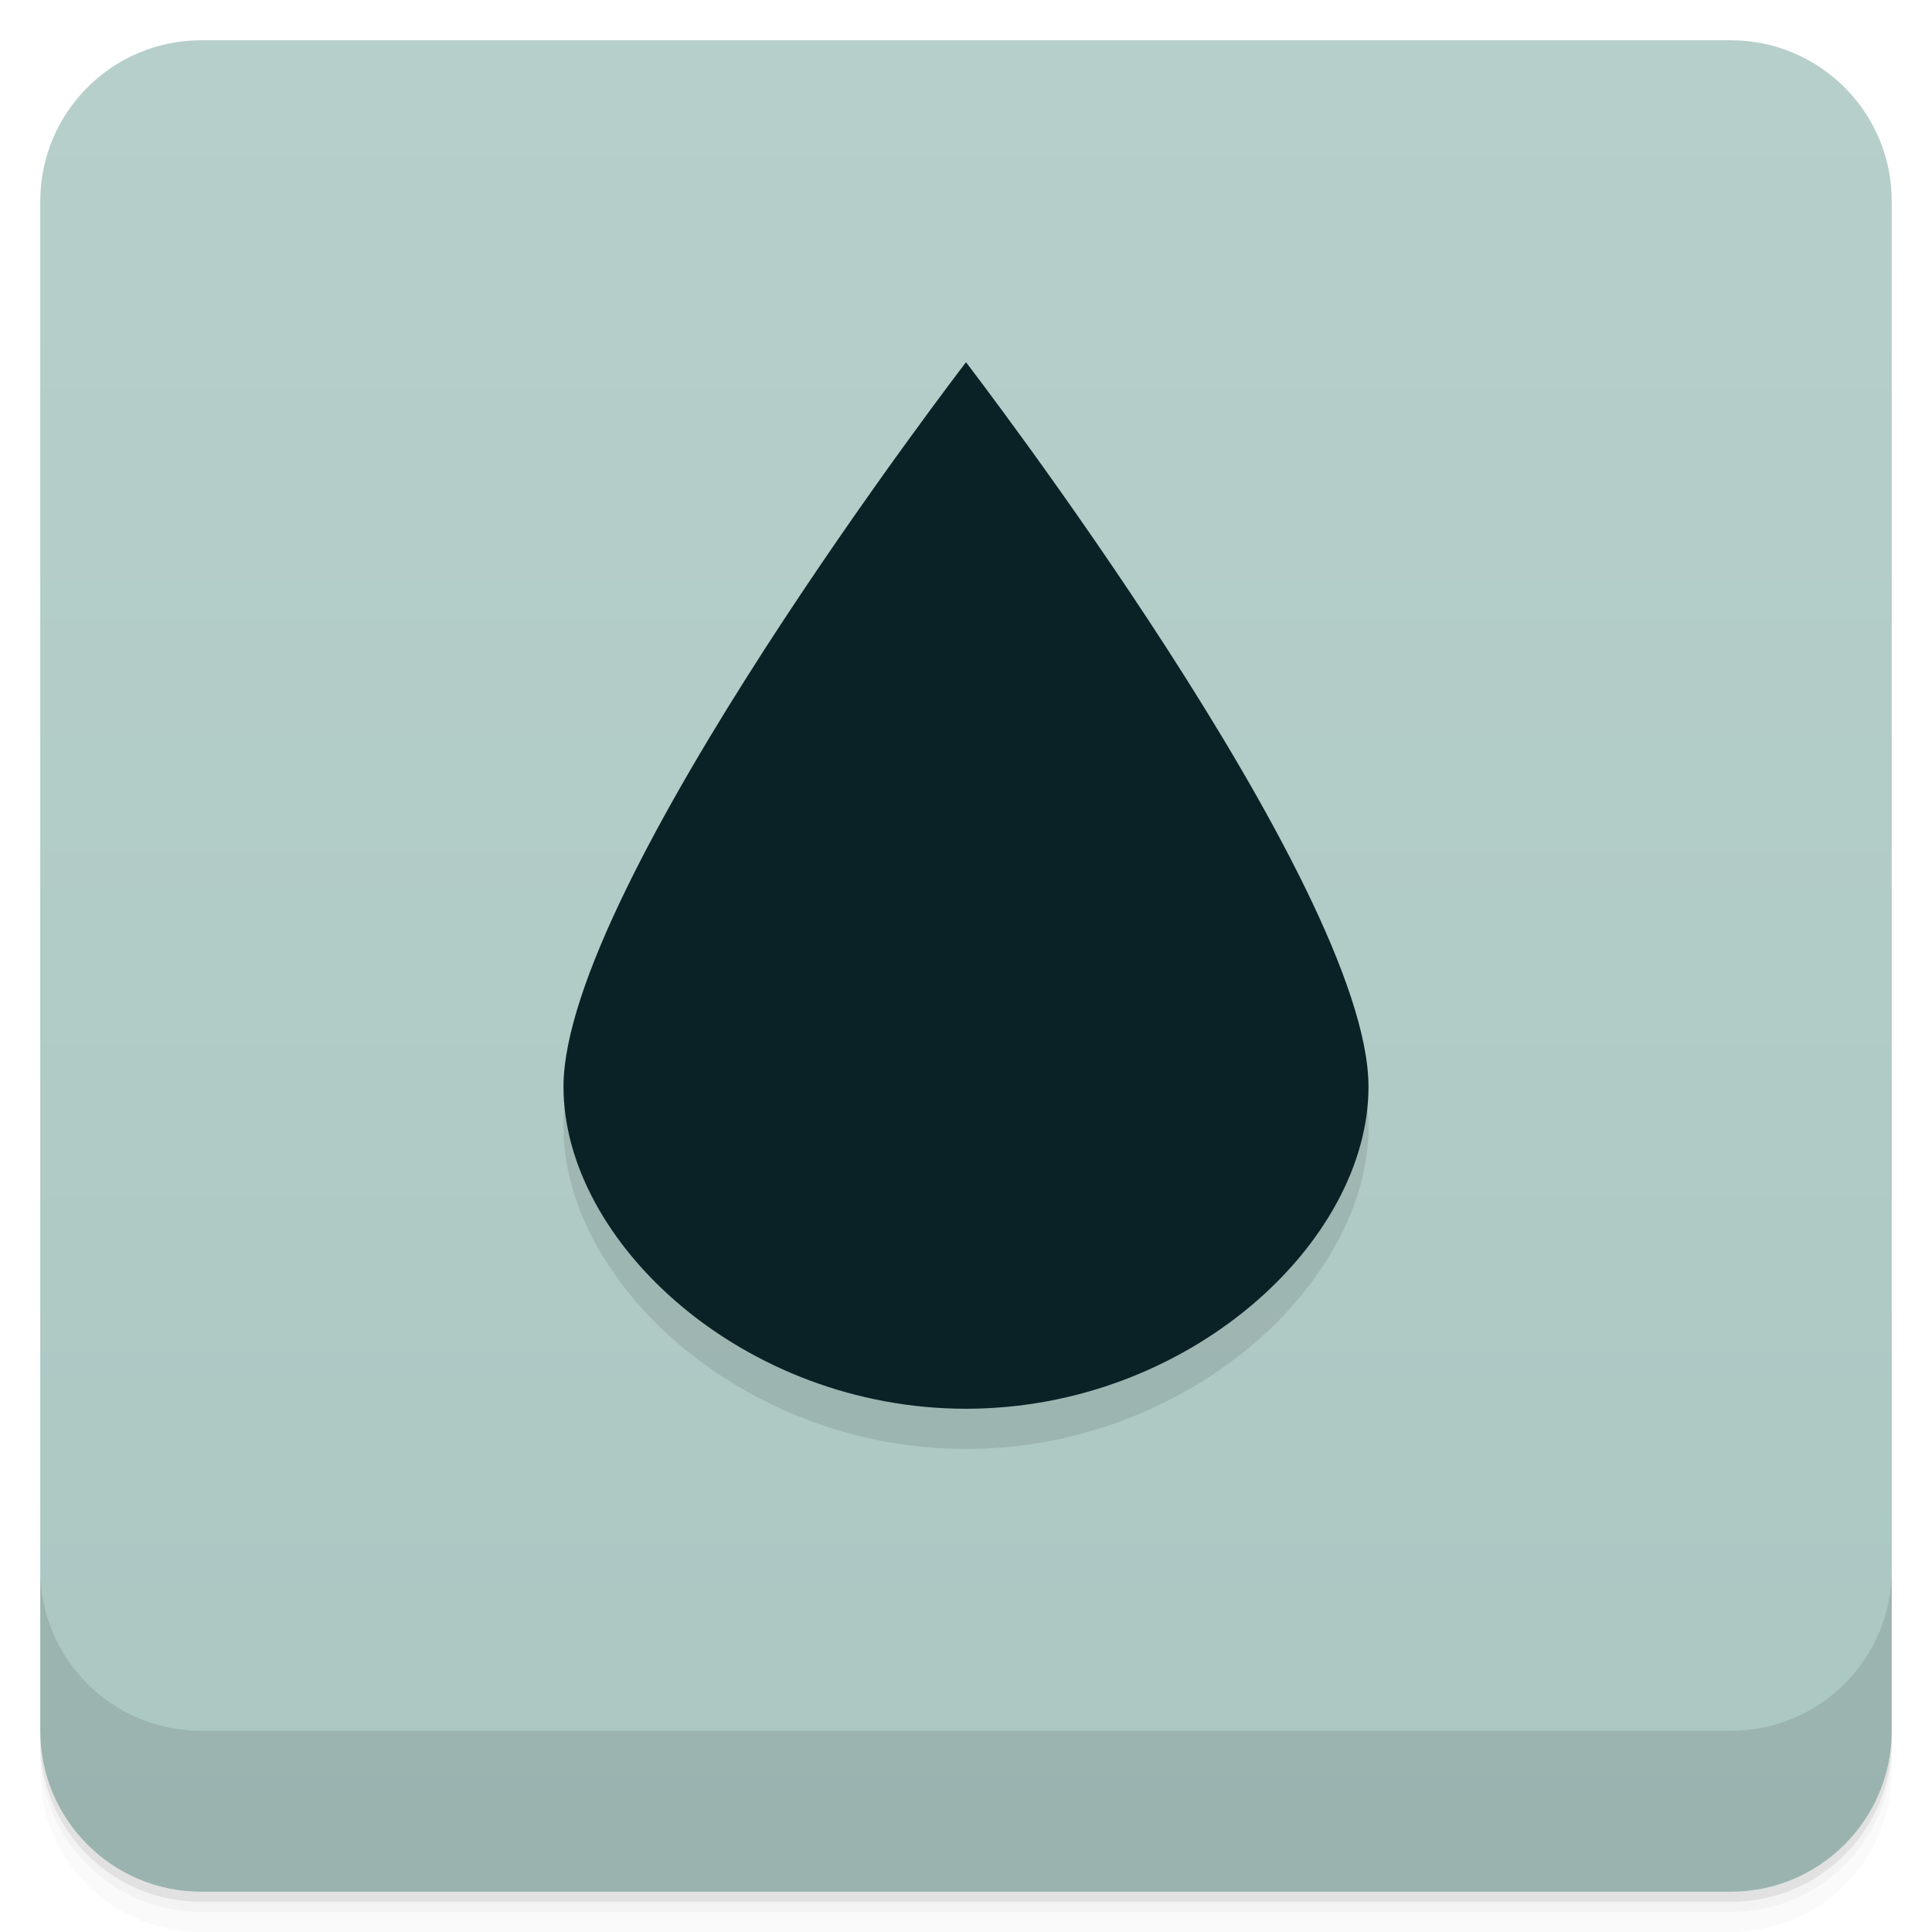
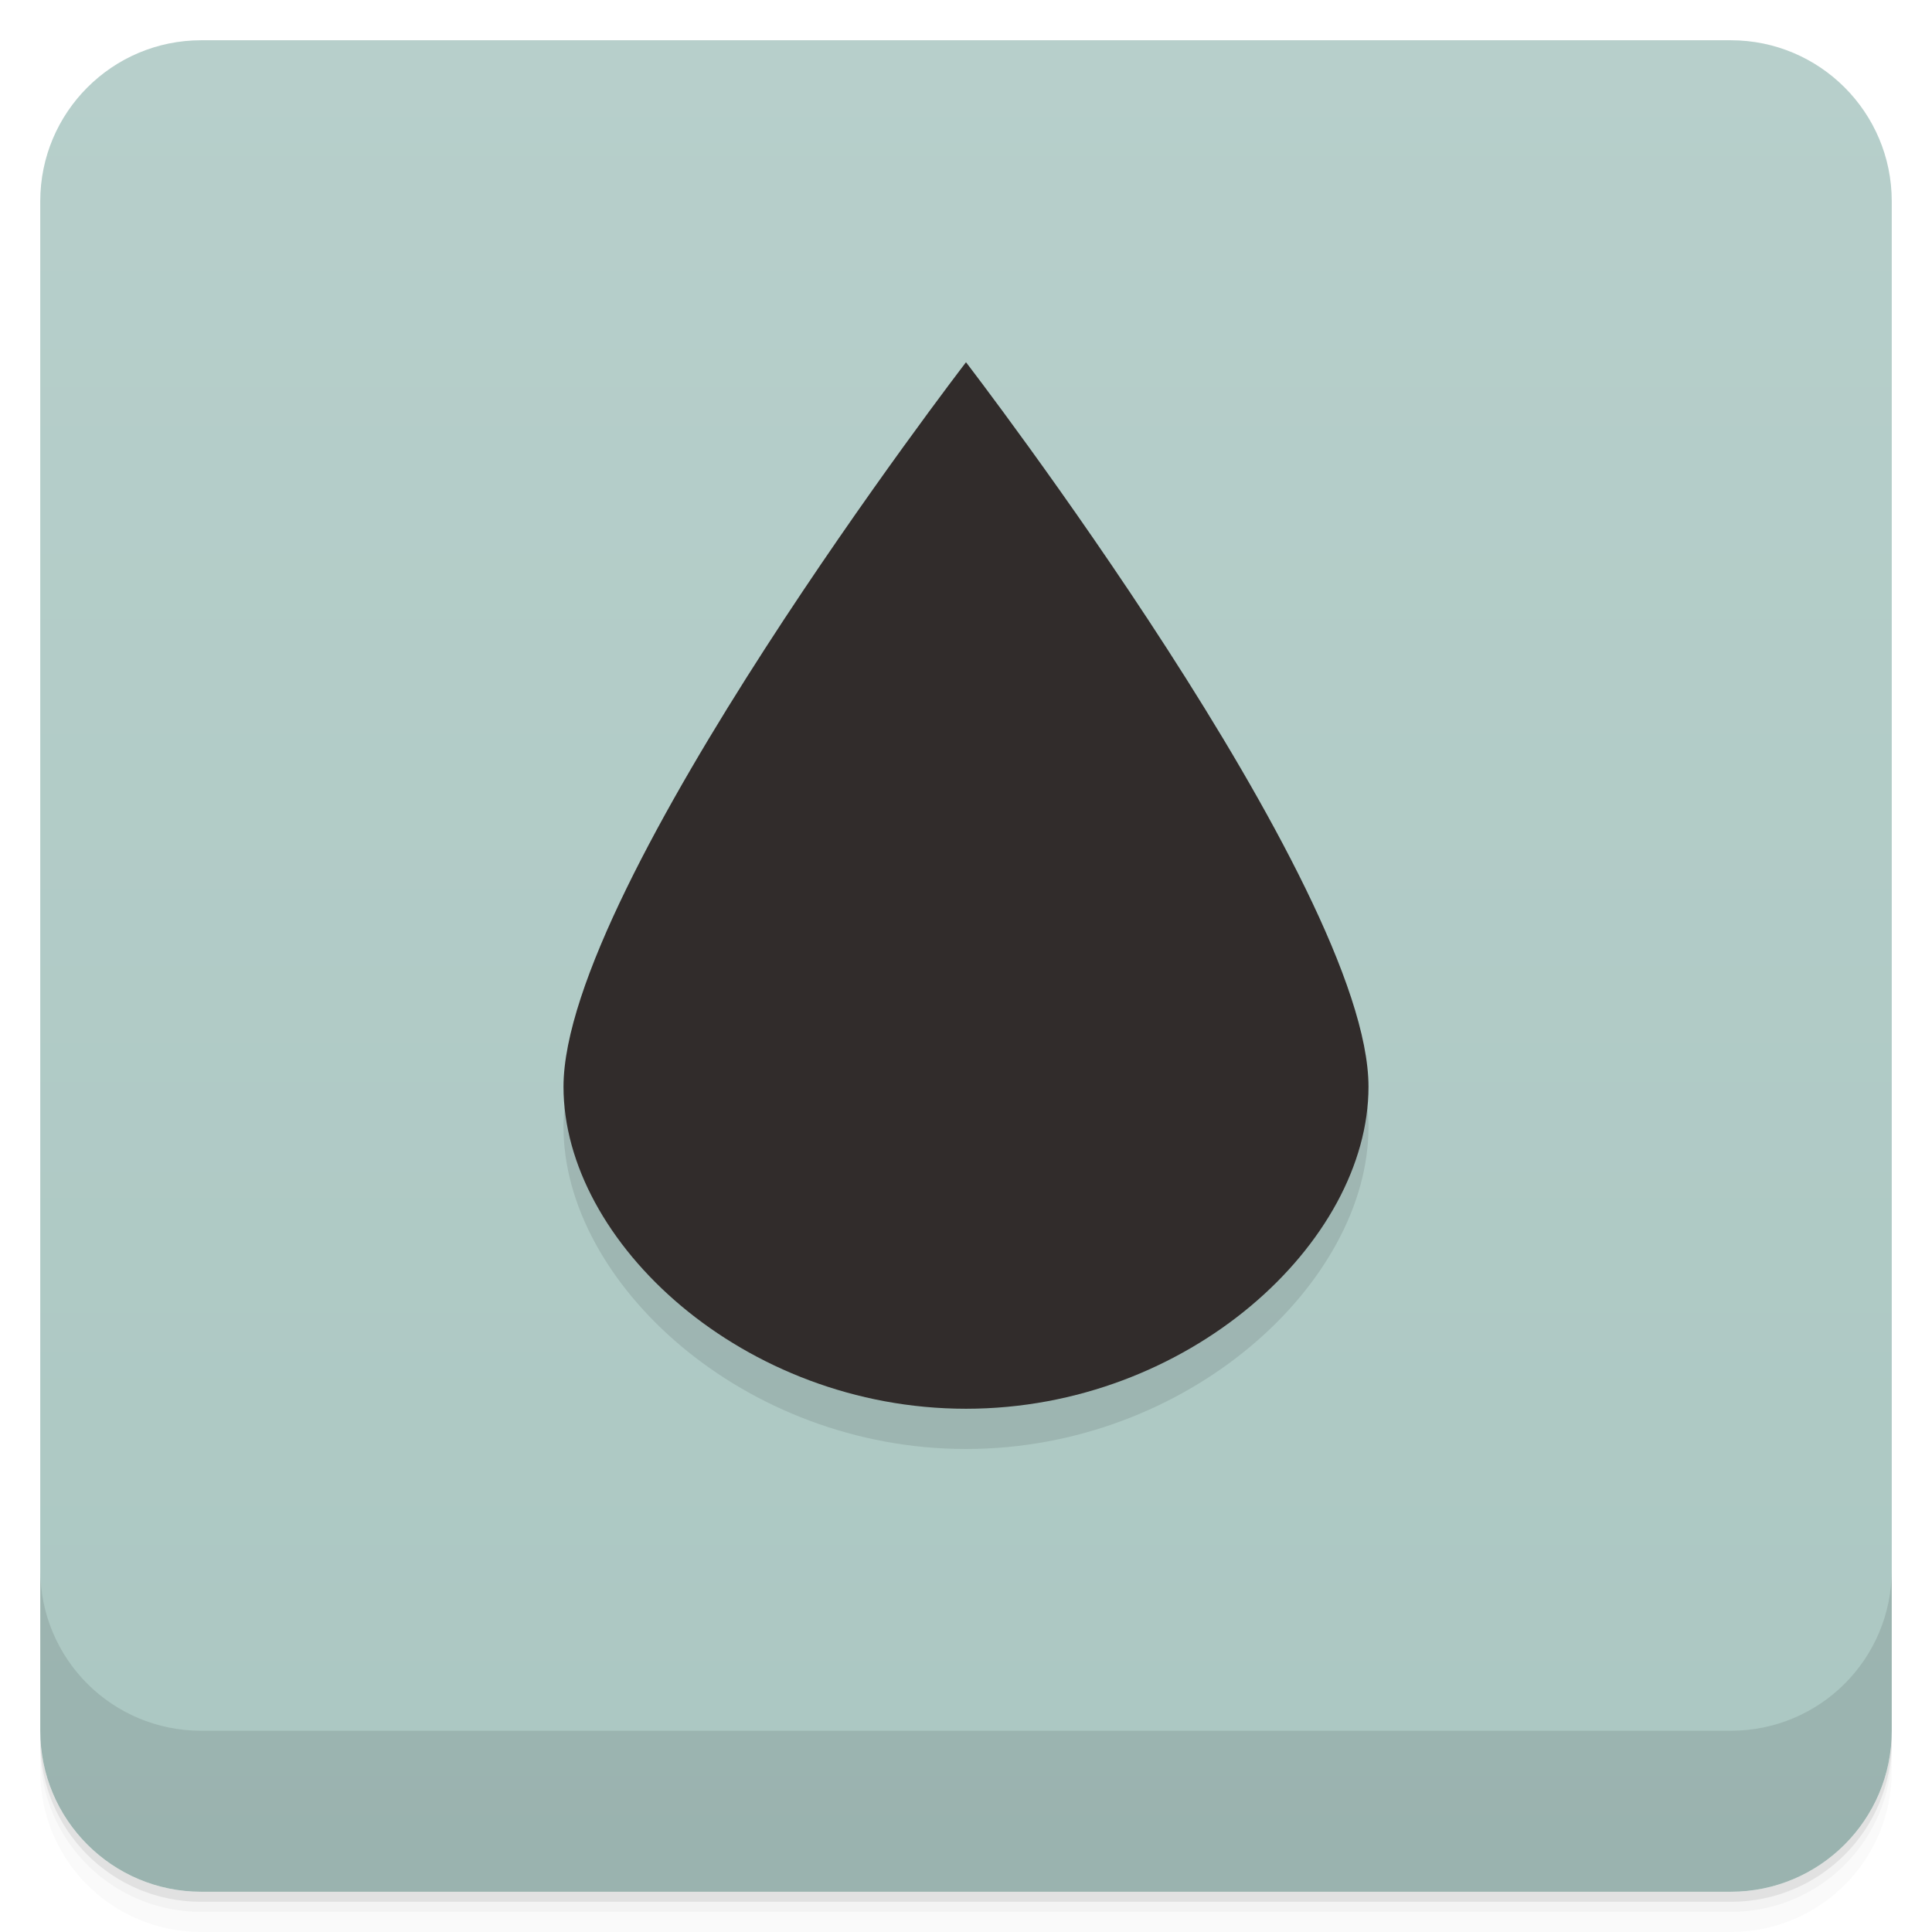
<svg xmlns="http://www.w3.org/2000/svg" version="1.1" viewBox="0 0 48 48">
  <defs>
    <linearGradient id="bg" x2="0" y1="1" y2="47" gradientUnits="userSpaceOnUse">
      <stop style="stop-color:#b7cfcb" offset="0" />
      <stop style="stop-color:#abc7c2" offset="1" />
    </linearGradient>
  </defs>
  <path d="m1 43v0.25c0 2.216 1.784 4 4 4h38c2.216 0 4-1.784 4-4v-0.25c0 2.216-1.784 4-4 4h-38c-2.216 0-4-1.784-4-4zm0 0.5v0.5c0 2.216 1.784 4 4 4h38c2.216 0 4-1.784 4-4v-0.5c0 2.216-1.784 4-4 4h-38c-2.216 0-4-1.784-4-4z" style="opacity:.02" />
  <path d="m1 43.25v0.25c0 2.216 1.784 4 4 4h38c2.216 0 4-1.784 4-4v-0.25c0 2.216-1.784 4-4 4h-38c-2.216 0-4-1.784-4-4z" style="opacity:.05" />
  <path d="m1 43v0.25c0 2.216 1.784 4 4 4h38c2.216 0 4-1.784 4-4v-0.25c0 2.216-1.784 4-4 4h-38c-2.216 0-4-1.784-4-4z" style="opacity:.1" />
  <rect x="1" y="1" width="46" height="46" rx="4" style="fill:url(#bg)" />
  <path d="m1 39v4c0 2.216 1.784 4 4 4h38c2.216 0 4-1.784 4-4v-4c0 2.216-1.784 4-4 4h-38c-2.216 0-4-1.784-4-4z" style="opacity:.1" />
  <path d="m34 28c0 3.866-4.477 8-10 8s-10-4.134-10-8c0-5 10-18 10-18s10 13 10 18z" style="opacity:.1" />
-   <path d="m34 27c0 3.866-4.477 8-10 8s-10-4.134-10-8c0-5 10-18 10-18s10 13 10 18z" style="fill:#0a2226" />
+   <path d="m34 27c0 3.866-4.477 8-10 8s-10-4.134-10-8c0-5 10-18 10-18s10 13 10 18z" style="fill:#312c2b" />
</svg>
